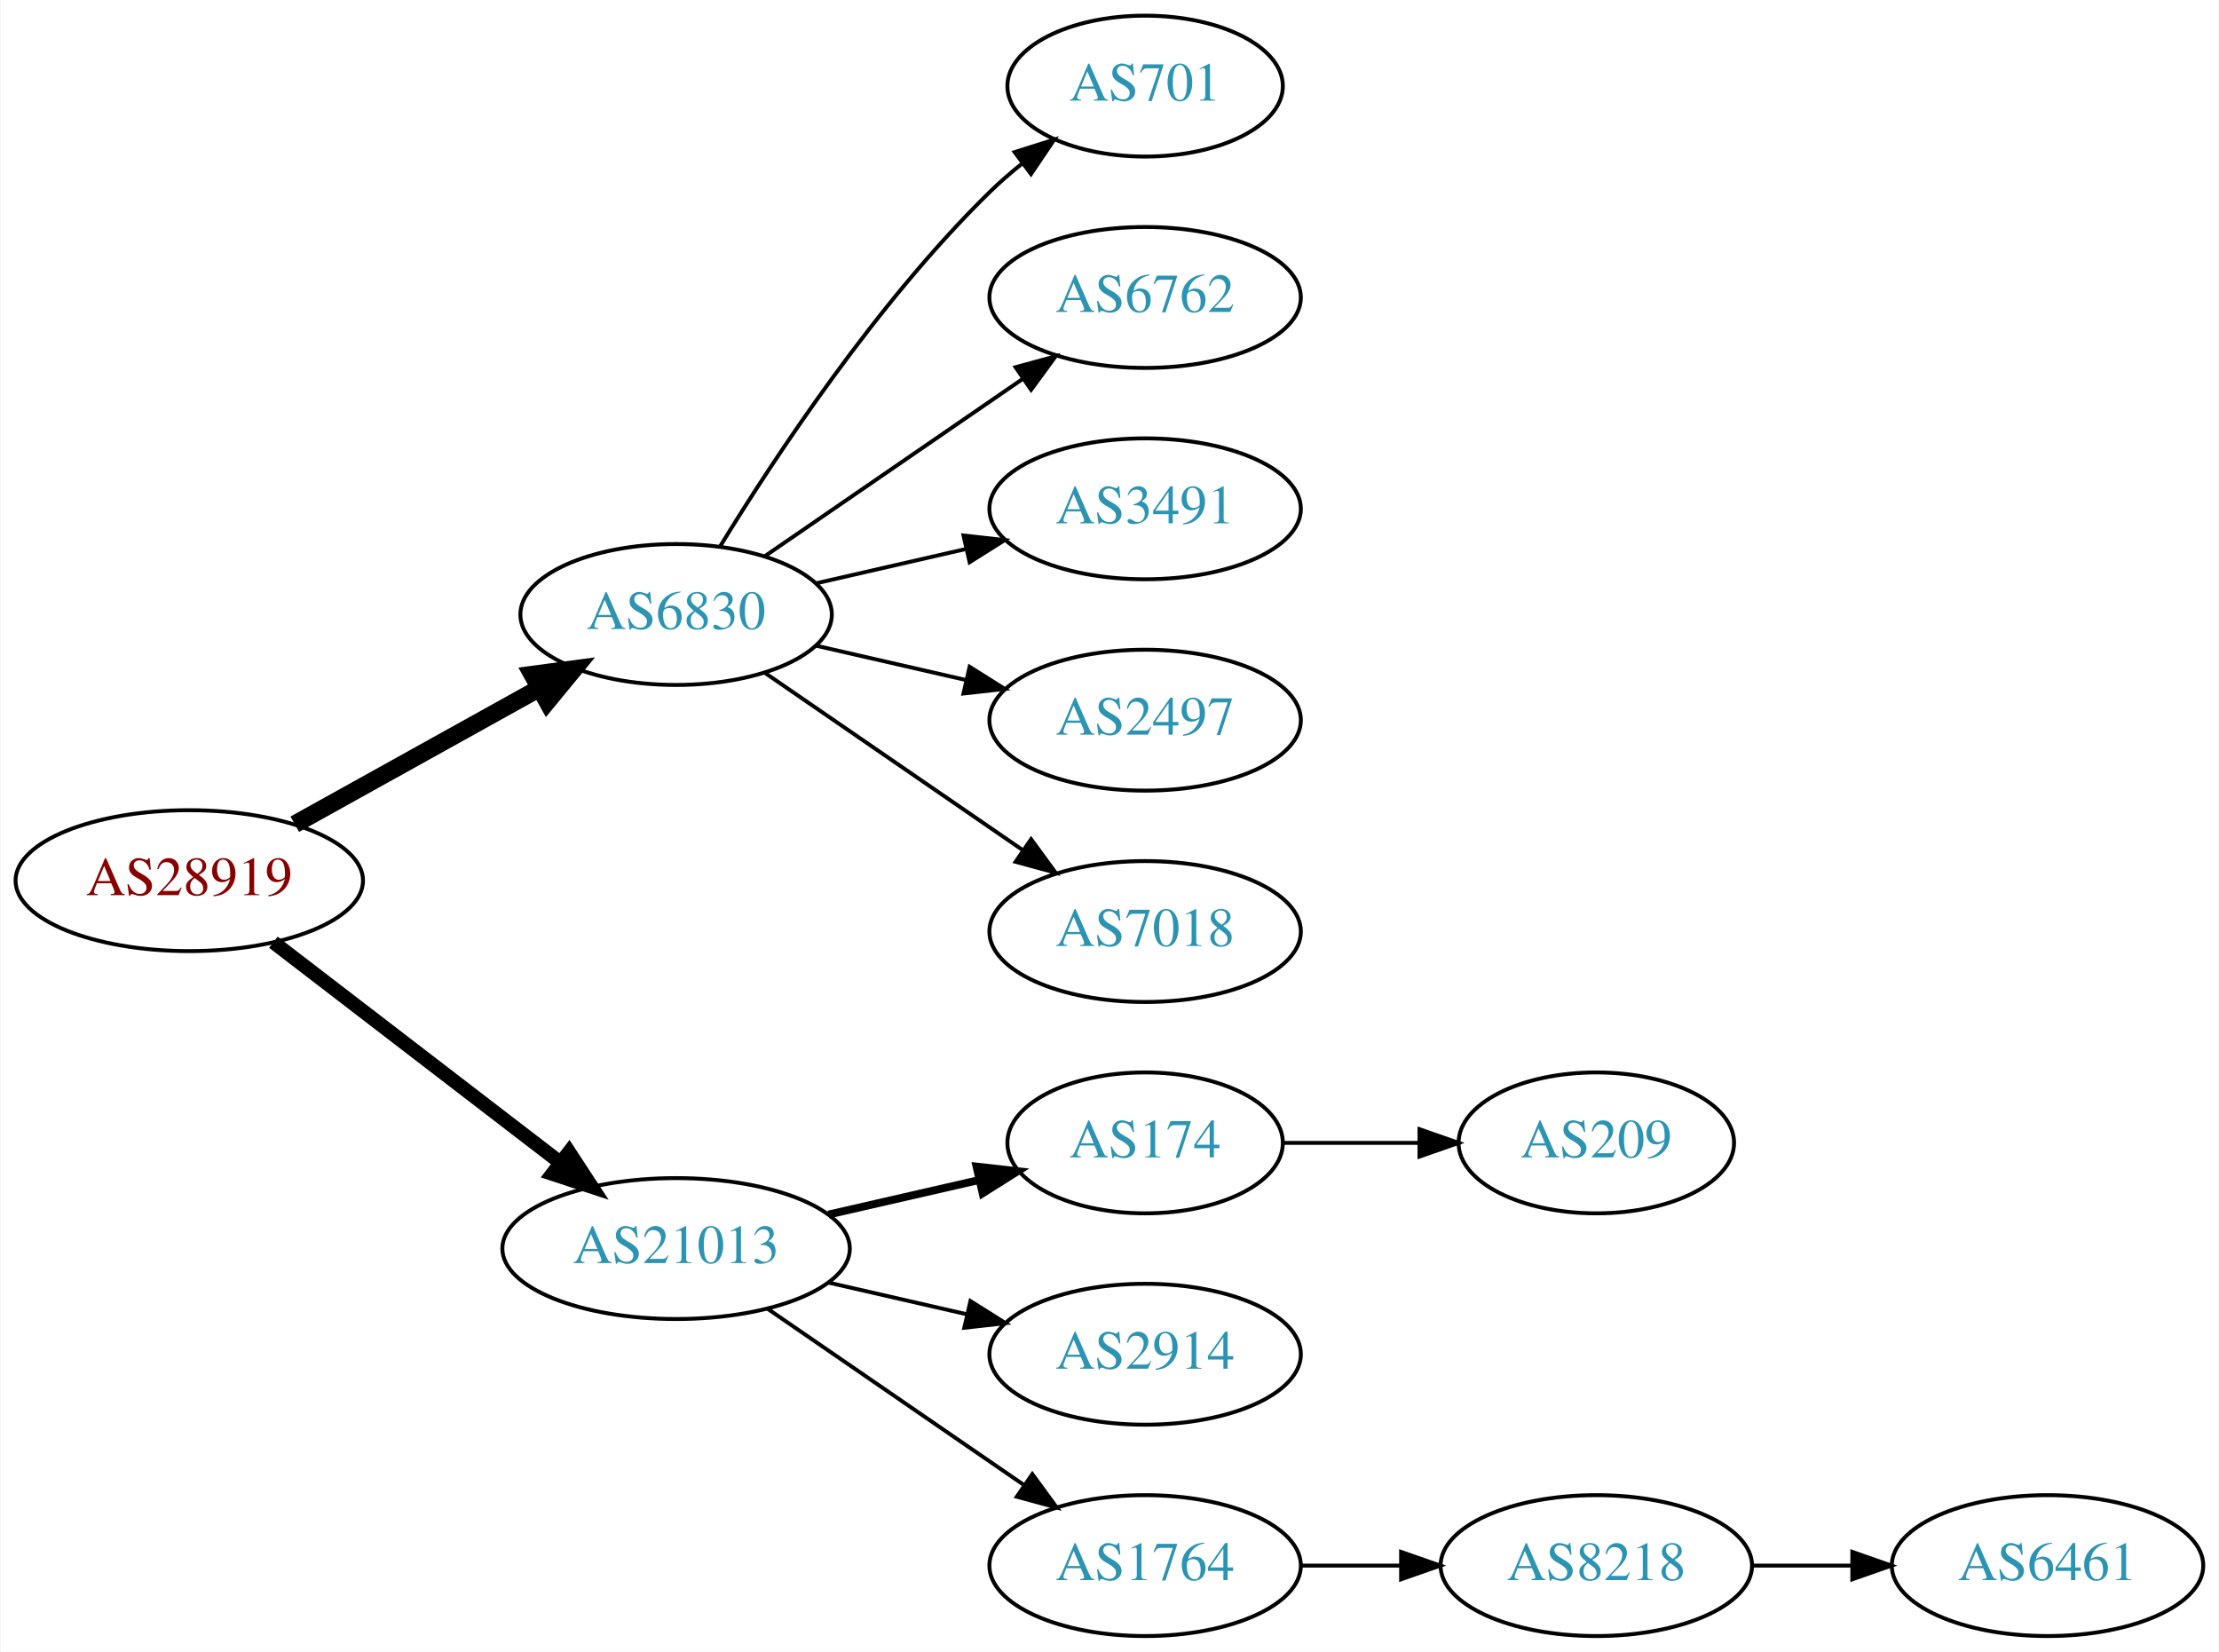
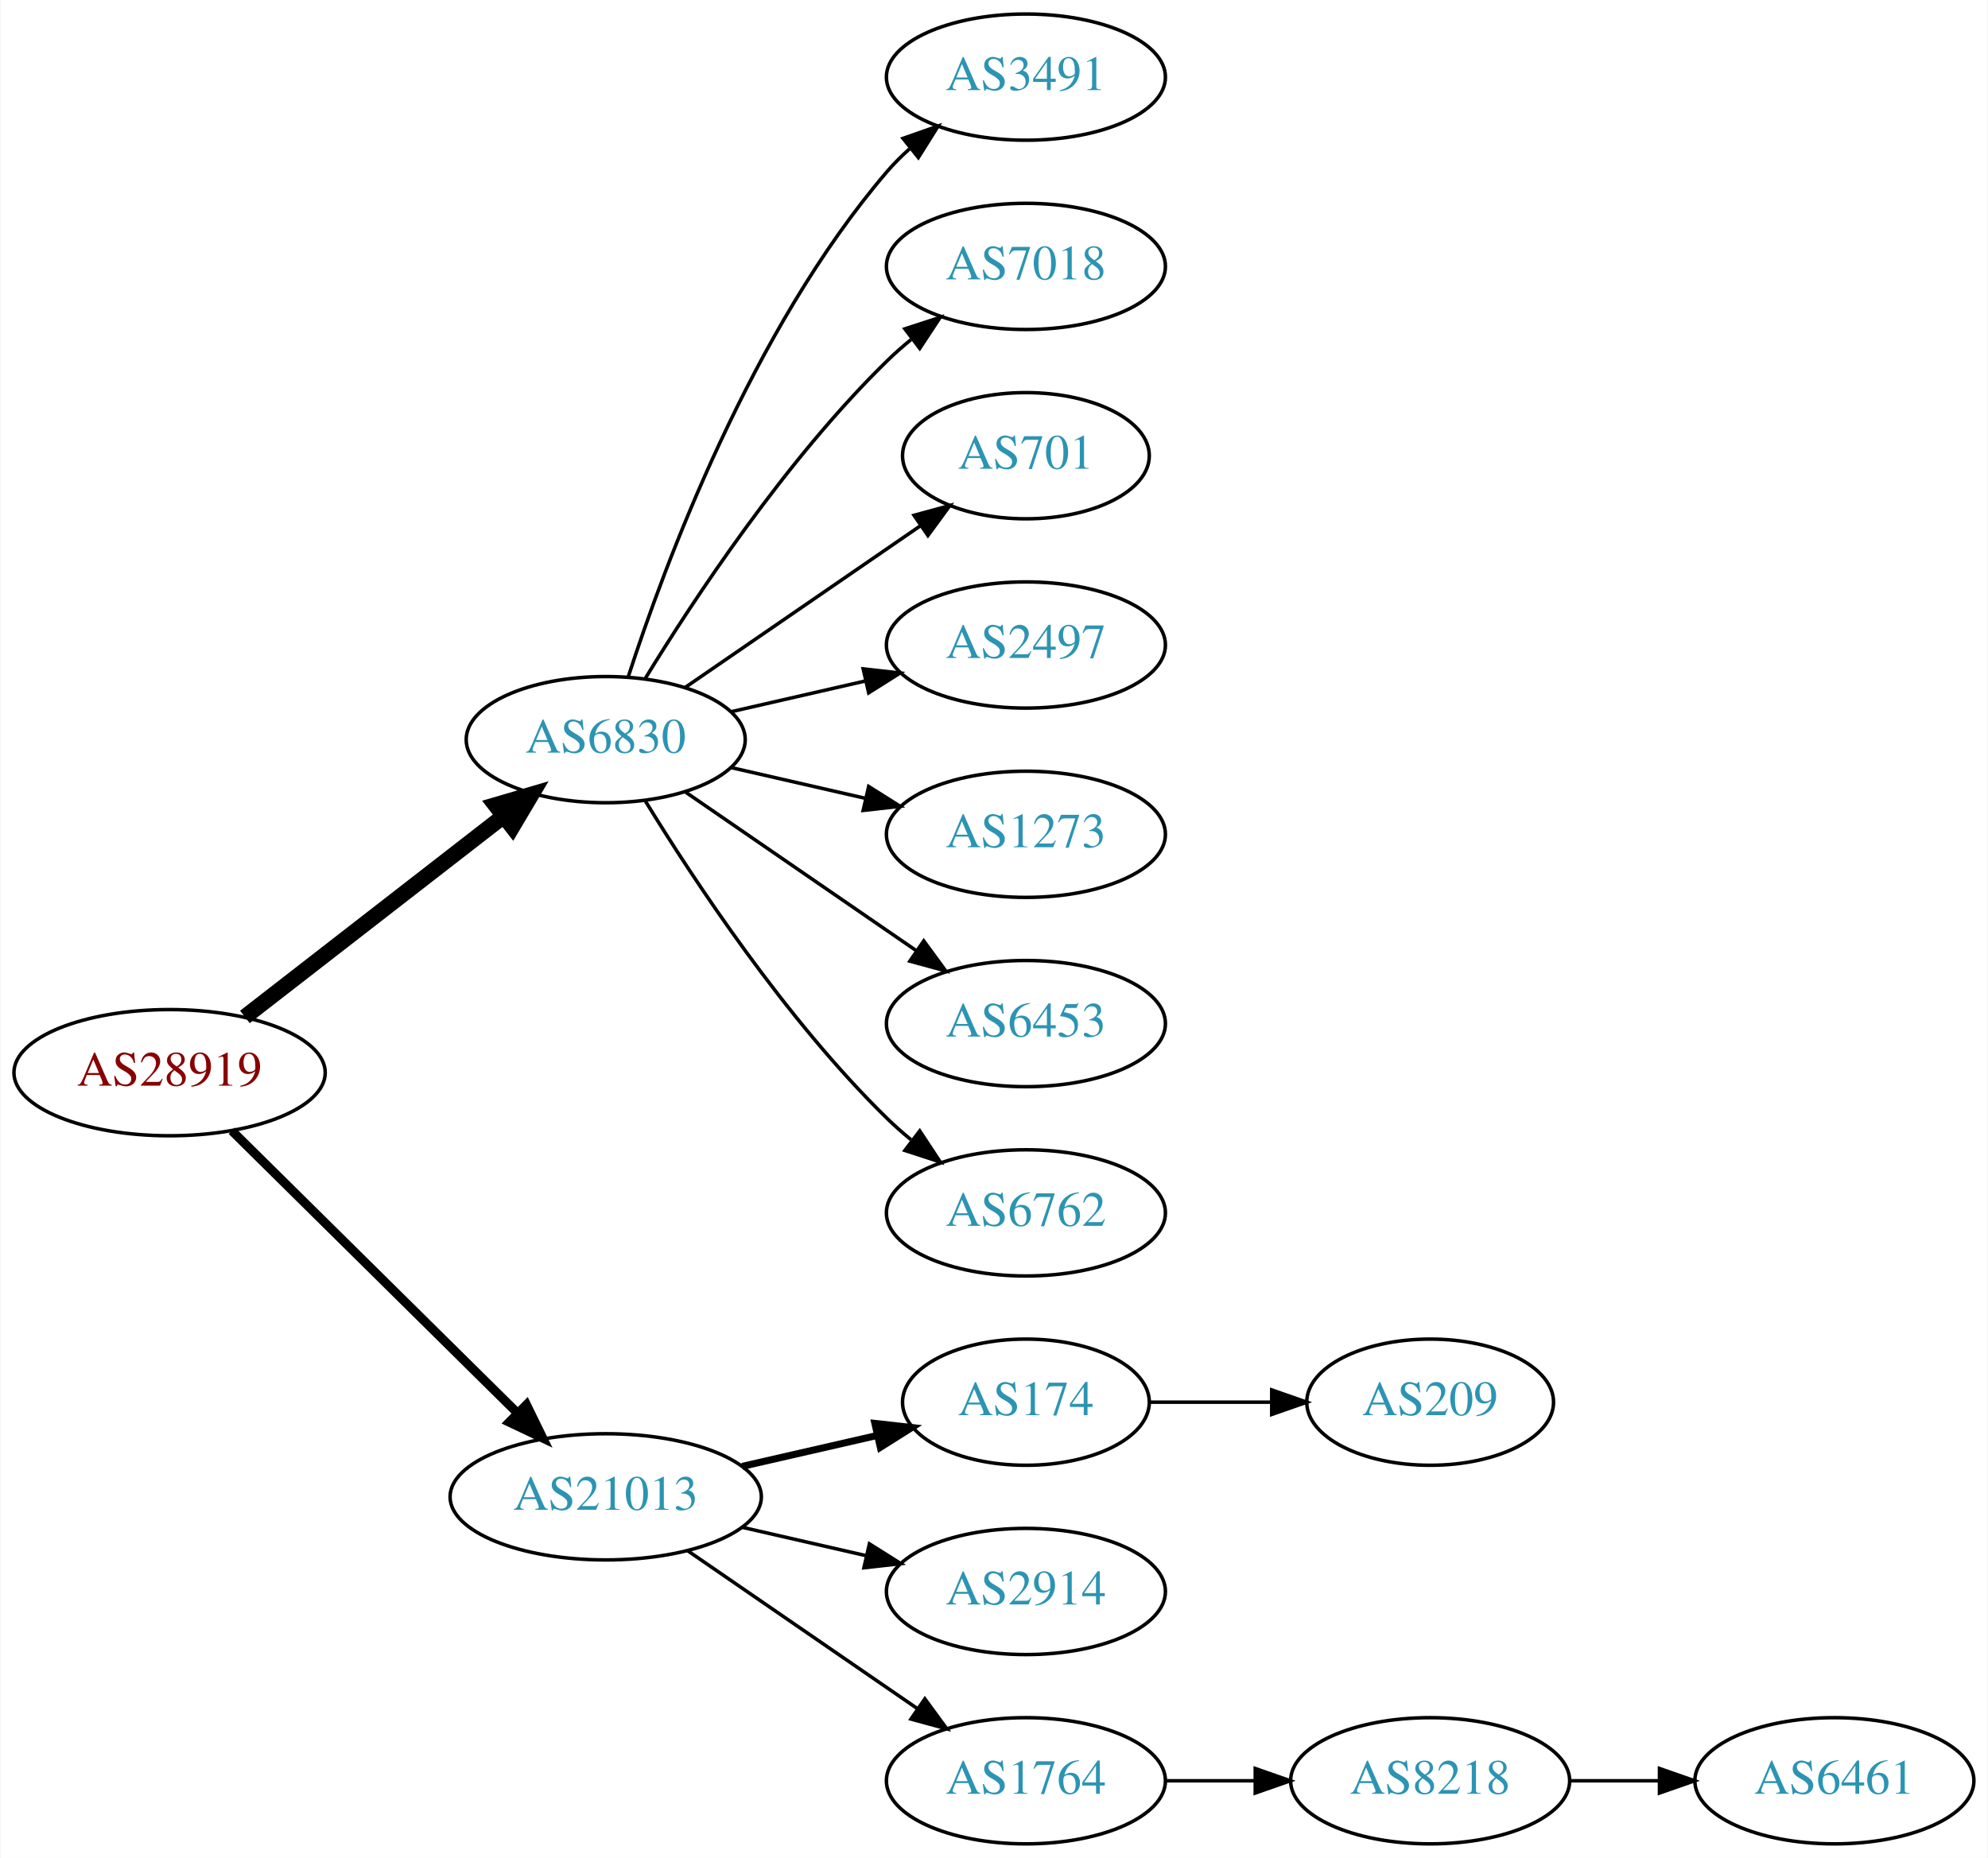
- <svg xmlns="http://www.w3.org/2000/svg" xmlns:xlink="http://www.w3.org/1999/xlink" width="567pt" height="422pt" viewBox="0.00 0.00 566.66 422.00">
-   <g id="graph0" class="graph" transform="scale(1 1) rotate(0) translate(4 418)">
-     <polygon fill="white" stroke="none" points="-4,4 -4,-418 562.663,-418 562.663,4 -4,4" />
+ <svg xmlns="http://www.w3.org/2000/svg" xmlns:xlink="http://www.w3.org/1999/xlink" width="567pt" height="530pt" viewBox="0.00 0.00 566.66 530.00">
+   <g id="graph0" class="graph" transform="scale(1 1) rotate(0) translate(4 526)">
+     <polygon fill="white" stroke="none" points="-4,4 -4,-526 562.663,-526 562.663,4 -4,4" />
    <g id="node1" class="node">
      <g id="a_node1">
        <a xlink:href="/asn/28919" xlink:title="AS28919 ~ Fischergries 2 [AT]">
-           <ellipse fill="#ffffff" stroke="black" cx="44.196" cy="-193" rx="44.393" ry="18" />
-           <text text-anchor="middle" x="44.196" y="-189.3" font-family="Times,serif" font-size="14.00" fill="#880000">AS28919</text>
+           <ellipse fill="#ffffff" stroke="black" cx="44.196" cy="-220" rx="44.393" ry="18" />
+           <text text-anchor="middle" x="44.196" y="-216.3" font-family="Times,serif" font-size="14.00" fill="#880000">AS28919</text>
        </a>
      </g>
    </g>
    <g id="node2" class="node">
      <g id="a_node2">
        <a xlink:href="/asn/6830" xlink:title="AS6830 ~ LGI-UPC [AT]">
-           <ellipse fill="#ffffff" stroke="black" cx="168.588" cy="-261" rx="39.794" ry="18" />
-           <text text-anchor="middle" x="168.588" y="-257.3" font-family="Times,serif" font-size="14.00" fill="#2c94b3">AS6830</text>
+           <ellipse fill="#ffffff" stroke="black" cx="168.588" cy="-315" rx="39.794" ry="18" />
+           <text text-anchor="middle" x="168.588" y="-311.3" font-family="Times,serif" font-size="14.00" fill="#2c94b3">AS6830</text>
        </a>
      </g>
    </g>
    <g id="edge1" class="edge">
-       <path fill="none" stroke="black" stroke-width="4.5" d="M71.152,-207.421C89.325,-217.518 113.788,-231.109 133.527,-242.076" />
-       <polygon fill="black" stroke="black" stroke-width="4.5" points="131.853,-245.65 142.507,-247.065 135.677,-238.766 131.853,-245.65" />
+       <path fill="none" stroke="black" stroke-width="4.5" d="M65.682,-235.901C85.836,-251.544 116.772,-275.557 139.272,-293.021" />
+       <polygon fill="black" stroke="black" stroke-width="4.5" points="137.129,-296.342 147.443,-299.363 141.958,-290.121 137.129,-296.342" />
    </g>
    <g id="node3" class="node">
      <g id="a_node3">
        <a xlink:href="/asn/21013" xlink:title="AS21013 ~ Wels, AT [AT]">
          <ellipse fill="#ffffff" stroke="black" cx="168.588" cy="-99" rx="44.393" ry="18" />
          <text text-anchor="middle" x="168.588" y="-95.3" font-family="Times,serif" font-size="14.00" fill="#2c94b3">AS21013</text>
        </a>
      </g>
    </g>
    <g id="edge2" class="edge">
-       <path fill="none" stroke="black" stroke-width="3.6" d="M65.682,-177.267C85.715,-161.88 116.402,-138.312 138.867,-121.058" />
-       <polygon fill="black" stroke="black" stroke-width="3.6" points="141.237,-123.652 147.036,-114.785 136.973,-118.1 141.237,-123.652" />
+       <path fill="none" stroke="black" stroke-width="2.571" d="M61.958,-203.429C82.989,-182.637 119.21,-146.828 143.282,-123.029" />
+       <polygon fill="black" stroke="black" stroke-width="2.571" points="145.986,-125.279 150.636,-115.759 141.064,-120.301 145.986,-125.279" />
    </g>
    <g id="node4" class="node">
      <g id="a_node4">
+         <a xlink:href="/asn/3491" xlink:title="AS3491 ~ PCCW Global, Inc. [US]">
+           <ellipse fill="#ffffff" stroke="black" cx="288.431" cy="-504" rx="39.794" ry="18" />
+           <text text-anchor="middle" x="288.431" y="-500.3" font-family="Times,serif" font-size="14.00" fill="#2c94b3">AS3491</text>
+         </a>
+       </g>
+     </g>
+     <g id="edge3" class="edge">
+       <path fill="none" stroke="black" d="M175.035,-332.991C185.349,-364.816 210.212,-431.927 248.784,-477 250.73,-479.274 252.908,-481.449 255.213,-483.507" />
+       <polygon fill="black" stroke="black" points="253.383,-486.524 263.382,-490.027 257.75,-481.053 253.383,-486.524" />
+     </g>
+     <g id="node5" class="node">
+       <g id="a_node5">
+         <a xlink:href="/asn/7018" xlink:title="AS7018 ~ AT&amp;T Services, Inc. [US]">
+           <ellipse fill="#ffffff" stroke="black" cx="288.431" cy="-450" rx="39.794" ry="18" />
+           <text text-anchor="middle" x="288.431" y="-446.3" font-family="Times,serif" font-size="14.00" fill="#2c94b3">AS7018</text>
+         </a>
+       </g>
+     </g>
+     <g id="edge4" class="edge">
+       <path fill="none" stroke="black" d="M179.854,-332.44C193.662,-354.991 219.851,-394.722 248.784,-423 250.924,-425.092 253.242,-427.137 255.642,-429.106" />
+       <polygon fill="black" stroke="black" points="253.908,-432.185 263.983,-435.464 258.152,-426.618 253.908,-432.185" />
+     </g>
+     <g id="node6" class="node">
+       <g id="a_node6">
        <a xlink:href="/asn/701" xlink:title="AS701 ~ UUNET [US]">
          <ellipse fill="#ffffff" stroke="black" cx="288.431" cy="-396" rx="35.194" ry="18" />
          <text text-anchor="middle" x="288.431" y="-392.3" font-family="Times,serif" font-size="14.00" fill="#2c94b3">AS701</text>
        </a>
      </g>
    </g>
-     <g id="edge3" class="edge">
-       <path fill="none" stroke="black" d="M179.854,-278.44C193.662,-300.991 219.851,-340.722 248.784,-369 251.32,-371.478 254.103,-373.89 256.979,-376.188" />
-       <polygon fill="black" stroke="black" points="255.088,-379.144 265.195,-382.321 259.275,-373.535 255.088,-379.144" />
-     </g>
-     <g id="node5" class="node">
-       <g id="a_node5">
-         <a xlink:href="/asn/6762" xlink:title="AS6762 ~ TELECOM ITALIA SPARKLE S.p.A. [IT]">
-           <ellipse fill="#ffffff" stroke="black" cx="288.431" cy="-342" rx="39.794" ry="18" />
-           <text text-anchor="middle" x="288.431" y="-338.3" font-family="Times,serif" font-size="14.00" fill="#2c94b3">AS6762</text>
-         </a>
-       </g>
-     </g>
-     <g id="edge4" class="edge">
-       <path fill="none" stroke="black" d="M191.202,-275.857C209.691,-288.565 236.505,-306.995 257.134,-321.175" />
-       <polygon fill="black" stroke="black" points="255.331,-324.183 265.555,-326.963 259.296,-318.414 255.331,-324.183" />
-     </g>
-     <g id="node6" class="node">
-       <g id="a_node6">
-         <a xlink:href="/asn/3491" xlink:title="AS3491 ~ PCCW Global, Inc. [US]">
-           <ellipse fill="#ffffff" stroke="black" cx="288.431" cy="-288" rx="39.794" ry="18" />
-           <text text-anchor="middle" x="288.431" y="-284.3" font-family="Times,serif" font-size="14.00" fill="#2c94b3">AS3491</text>
-         </a>
-       </g>
-     </g>
    <g id="edge5" class="edge">
-       <path fill="none" stroke="black" d="M204.308,-268.955C216.307,-271.704 229.928,-274.825 242.621,-277.733" />
-       <polygon fill="black" stroke="black" points="242.023,-281.187 252.552,-280.009 243.587,-274.364 242.023,-281.187" />
+       <path fill="none" stroke="black" d="M191.202,-329.857C210.04,-342.805 237.519,-361.693 258.295,-375.973" />
+       <polygon fill="black" stroke="black" points="256.52,-379.001 266.744,-381.781 260.486,-373.232 256.52,-379.001" />
    </g>
    <g id="node7" class="node">
      <g id="a_node7">
        <a xlink:href="/asn/2497" xlink:title="AS2497 ~ Internet Initiative Japan Inc. [JP]">
-           <ellipse fill="#ffffff" stroke="black" cx="288.431" cy="-234" rx="39.794" ry="18" />
-           <text text-anchor="middle" x="288.431" y="-230.3" font-family="Times,serif" font-size="14.00" fill="#2c94b3">AS2497</text>
+           <ellipse fill="#ffffff" stroke="black" cx="288.431" cy="-342" rx="39.794" ry="18" />
+           <text text-anchor="middle" x="288.431" y="-338.3" font-family="Times,serif" font-size="14.00" fill="#2c94b3">AS2497</text>
        </a>
      </g>
    </g>
    <g id="edge6" class="edge">
-       <path fill="none" stroke="black" d="M204.308,-253.045C216.307,-250.296 229.928,-247.175 242.621,-244.267" />
-       <polygon fill="black" stroke="black" points="243.587,-247.636 252.552,-241.991 242.023,-240.813 243.587,-247.636" />
+       <path fill="none" stroke="black" d="M204.308,-322.955C216.307,-325.704 229.928,-328.825 242.621,-331.733" />
+       <polygon fill="black" stroke="black" points="242.023,-335.187 252.552,-334.009 243.587,-328.364 242.023,-335.187" />
    </g>
    <g id="node8" class="node">
      <g id="a_node8">
-         <a xlink:href="/asn/7018" xlink:title="AS7018 ~ AT&amp;T Services, Inc. [US]">
-           <ellipse fill="#ffffff" stroke="black" cx="288.431" cy="-180" rx="39.794" ry="18" />
-           <text text-anchor="middle" x="288.431" y="-176.3" font-family="Times,serif" font-size="14.00" fill="#2c94b3">AS7018</text>
+         <a xlink:href="/asn/1273" xlink:title="AS1273 ~ Vodafone Group PLC [EU]">
+           <ellipse fill="#ffffff" stroke="black" cx="288.431" cy="-288" rx="39.794" ry="18" />
+           <text text-anchor="middle" x="288.431" y="-284.3" font-family="Times,serif" font-size="14.00" fill="#2c94b3">AS1273</text>
        </a>
      </g>
    </g>
    <g id="edge7" class="edge">
-       <path fill="none" stroke="black" d="M191.202,-246.143C209.691,-233.435 236.505,-215.005 257.134,-200.825" />
-       <polygon fill="black" stroke="black" points="259.296,-203.586 265.555,-195.037 255.331,-197.817 259.296,-203.586" />
+       <path fill="none" stroke="black" d="M204.308,-307.045C216.307,-304.296 229.928,-301.175 242.621,-298.267" />
+       <polygon fill="black" stroke="black" points="243.587,-301.636 252.552,-295.991 242.023,-294.813 243.587,-301.636" />
    </g>
    <g id="node9" class="node">
      <g id="a_node9">
+         <a xlink:href="/asn/6453" xlink:title="AS6453 ~ TATA COMMUNICATIONS (AMERICA) INC [US]">
+           <ellipse fill="#ffffff" stroke="black" cx="288.431" cy="-234" rx="39.794" ry="18" />
+           <text text-anchor="middle" x="288.431" y="-230.3" font-family="Times,serif" font-size="14.00" fill="#2c94b3">AS6453</text>
+         </a>
+       </g>
+     </g>
+     <g id="edge8" class="edge">
+       <path fill="none" stroke="black" d="M191.202,-300.143C209.691,-287.435 236.505,-269.005 257.134,-254.825" />
+       <polygon fill="black" stroke="black" points="259.296,-257.586 265.555,-249.037 255.331,-251.817 259.296,-257.586" />
+     </g>
+     <g id="node10" class="node">
+       <g id="a_node10">
+         <a xlink:href="/asn/6762" xlink:title="AS6762 ~ TELECOM ITALIA SPARKLE S.p.A. [IT]">
+           <ellipse fill="#ffffff" stroke="black" cx="288.431" cy="-180" rx="39.794" ry="18" />
+           <text text-anchor="middle" x="288.431" y="-176.3" font-family="Times,serif" font-size="14.00" fill="#2c94b3">AS6762</text>
+         </a>
+       </g>
+     </g>
+     <g id="edge9" class="edge">
+       <path fill="none" stroke="black" d="M179.854,-297.56C193.662,-275.009 219.851,-235.278 248.784,-207 250.924,-204.908 253.242,-202.863 255.642,-200.894" />
+       <polygon fill="black" stroke="black" points="258.152,-203.382 263.983,-194.536 253.908,-197.815 258.152,-203.382" />
+     </g>
+     <g id="node11" class="node">
+       <g id="a_node11">
        <a xlink:href="/asn/174" xlink:title="AS174 ~ Cogent Communications [US]">
          <ellipse fill="#ffffff" stroke="black" cx="288.431" cy="-126" rx="35.194" ry="18" />
          <text text-anchor="middle" x="288.431" y="-122.3" font-family="Times,serif" font-size="14.00" fill="#2c94b3">AS174</text>
        </a>
      </g>
    </g>
-     <g id="edge8" class="edge">
+     <g id="edge10" class="edge">
      <path fill="none" stroke="black" stroke-width="2" d="M207.523,-107.692C219.84,-110.514 233.565,-113.658 246.116,-116.534" />
      <polygon fill="black" stroke="black" stroke-width="2" points="245.351,-119.949 255.88,-118.771 246.914,-113.126 245.351,-119.949" />
    </g>
-     <g id="node10" class="node">
-       <g id="a_node10">
+     <g id="node12" class="node">
+       <g id="a_node12">
        <a xlink:href="/asn/2914" xlink:title="AS2914 ~ NTT America, Inc. [US]">
          <ellipse fill="#ffffff" stroke="black" cx="288.431" cy="-72" rx="39.794" ry="18" />
          <text text-anchor="middle" x="288.431" y="-68.3" font-family="Times,serif" font-size="14.00" fill="#2c94b3">AS2914</text>
        </a>
      </g>
    </g>
-     <g id="edge9" class="edge">
+     <g id="edge11" class="edge">
      <path fill="none" stroke="black" d="M207.523,-90.308C218.764,-87.733 231.176,-84.889 242.799,-82.226" />
      <polygon fill="black" stroke="black" points="243.795,-85.588 252.761,-79.944 242.232,-78.765 243.795,-85.588" />
    </g>
-     <g id="node11" class="node">
-       <g id="a_node11">
+     <g id="node13" class="node">
+       <g id="a_node13">
        <a xlink:href="/asn/1764" xlink:title="AS1764 ~ NEXTLAYER-AS [AT]">
          <ellipse fill="#ffffff" stroke="black" cx="288.431" cy="-18" rx="39.794" ry="18" />
          <text text-anchor="middle" x="288.431" y="-14.3" font-family="Times,serif" font-size="14.00" fill="#2c94b3">AS1764</text>
        </a>
      </g>
    </g>
-     <g id="edge10" class="edge">
+     <g id="edge12" class="edge">
      <path fill="none" stroke="black" d="M192.031,-83.574C210.612,-70.802 237.173,-52.545 257.553,-38.537" />
      <polygon fill="black" stroke="black" points="259.609,-41.371 265.867,-32.822 255.643,-35.602 259.609,-41.371" />
    </g>
-     <g id="node12" class="node">
-       <g id="a_node12">
+     <g id="node14" class="node">
+       <g id="a_node14">
        <a xlink:href="/asn/209" xlink:title="AS209 ~ CenturyLink Communications, LLC [US]">
          <ellipse fill="#ffffff" stroke="black" cx="403.724" cy="-126" rx="35.194" ry="18" />
          <text text-anchor="middle" x="403.724" y="-122.3" font-family="Times,serif" font-size="14.00" fill="#2c94b3">AS209</text>
        </a>
      </g>
    </g>
-     <g id="edge11" class="edge">
+     <g id="edge13" class="edge">
      <path fill="none" stroke="black" d="M323.73,-126C334.6,-126 346.778,-126 358.255,-126" />
      <polygon fill="black" stroke="black" points="358.541,-129.5 368.541,-126 358.541,-122.5 358.541,-129.5" />
    </g>
-     <g id="node13" class="node">
-       <g id="a_node13">
+     <g id="node15" class="node">
+       <g id="a_node15">
        <a xlink:href="/asn/8218" xlink:title="AS8218 ~ legacy Neotelecoms [FR]">
          <ellipse fill="#ffffff" stroke="black" cx="403.724" cy="-18" rx="39.794" ry="18" />
          <text text-anchor="middle" x="403.724" y="-14.3" font-family="Times,serif" font-size="14.00" fill="#2c94b3">AS8218</text>
        </a>
      </g>
    </g>
-     <g id="edge12" class="edge">
+     <g id="edge14" class="edge">
      <path fill="none" stroke="black" d="M328.103,-18C336.306,-18 345.07,-18 353.602,-18" />
      <polygon fill="black" stroke="black" points="353.841,-21.5 363.841,-18 353.841,-14.5 353.841,-21.5" />
    </g>
-     <g id="node14" class="node">
-       <g id="a_node14">
+     <g id="node16" class="node">
+       <g id="a_node16">
        <a xlink:href="/asn/6461" xlink:title="AS6461 ~ Zayo Bandwidth [US]">
          <ellipse fill="#ffffff" stroke="black" cx="519.017" cy="-18" rx="39.794" ry="18" />
          <text text-anchor="middle" x="519.017" y="-14.3" font-family="Times,serif" font-size="14.00" fill="#2c94b3">AS6461</text>
        </a>
      </g>
    </g>
-     <g id="edge13" class="edge">
+     <g id="edge15" class="edge">
      <path fill="none" stroke="black" d="M443.396,-18C451.599,-18 460.363,-18 468.895,-18" />
      <polygon fill="black" stroke="black" points="469.134,-21.5 479.134,-18 469.134,-14.5 469.134,-21.5" />
    </g>
  </g>
</svg>
